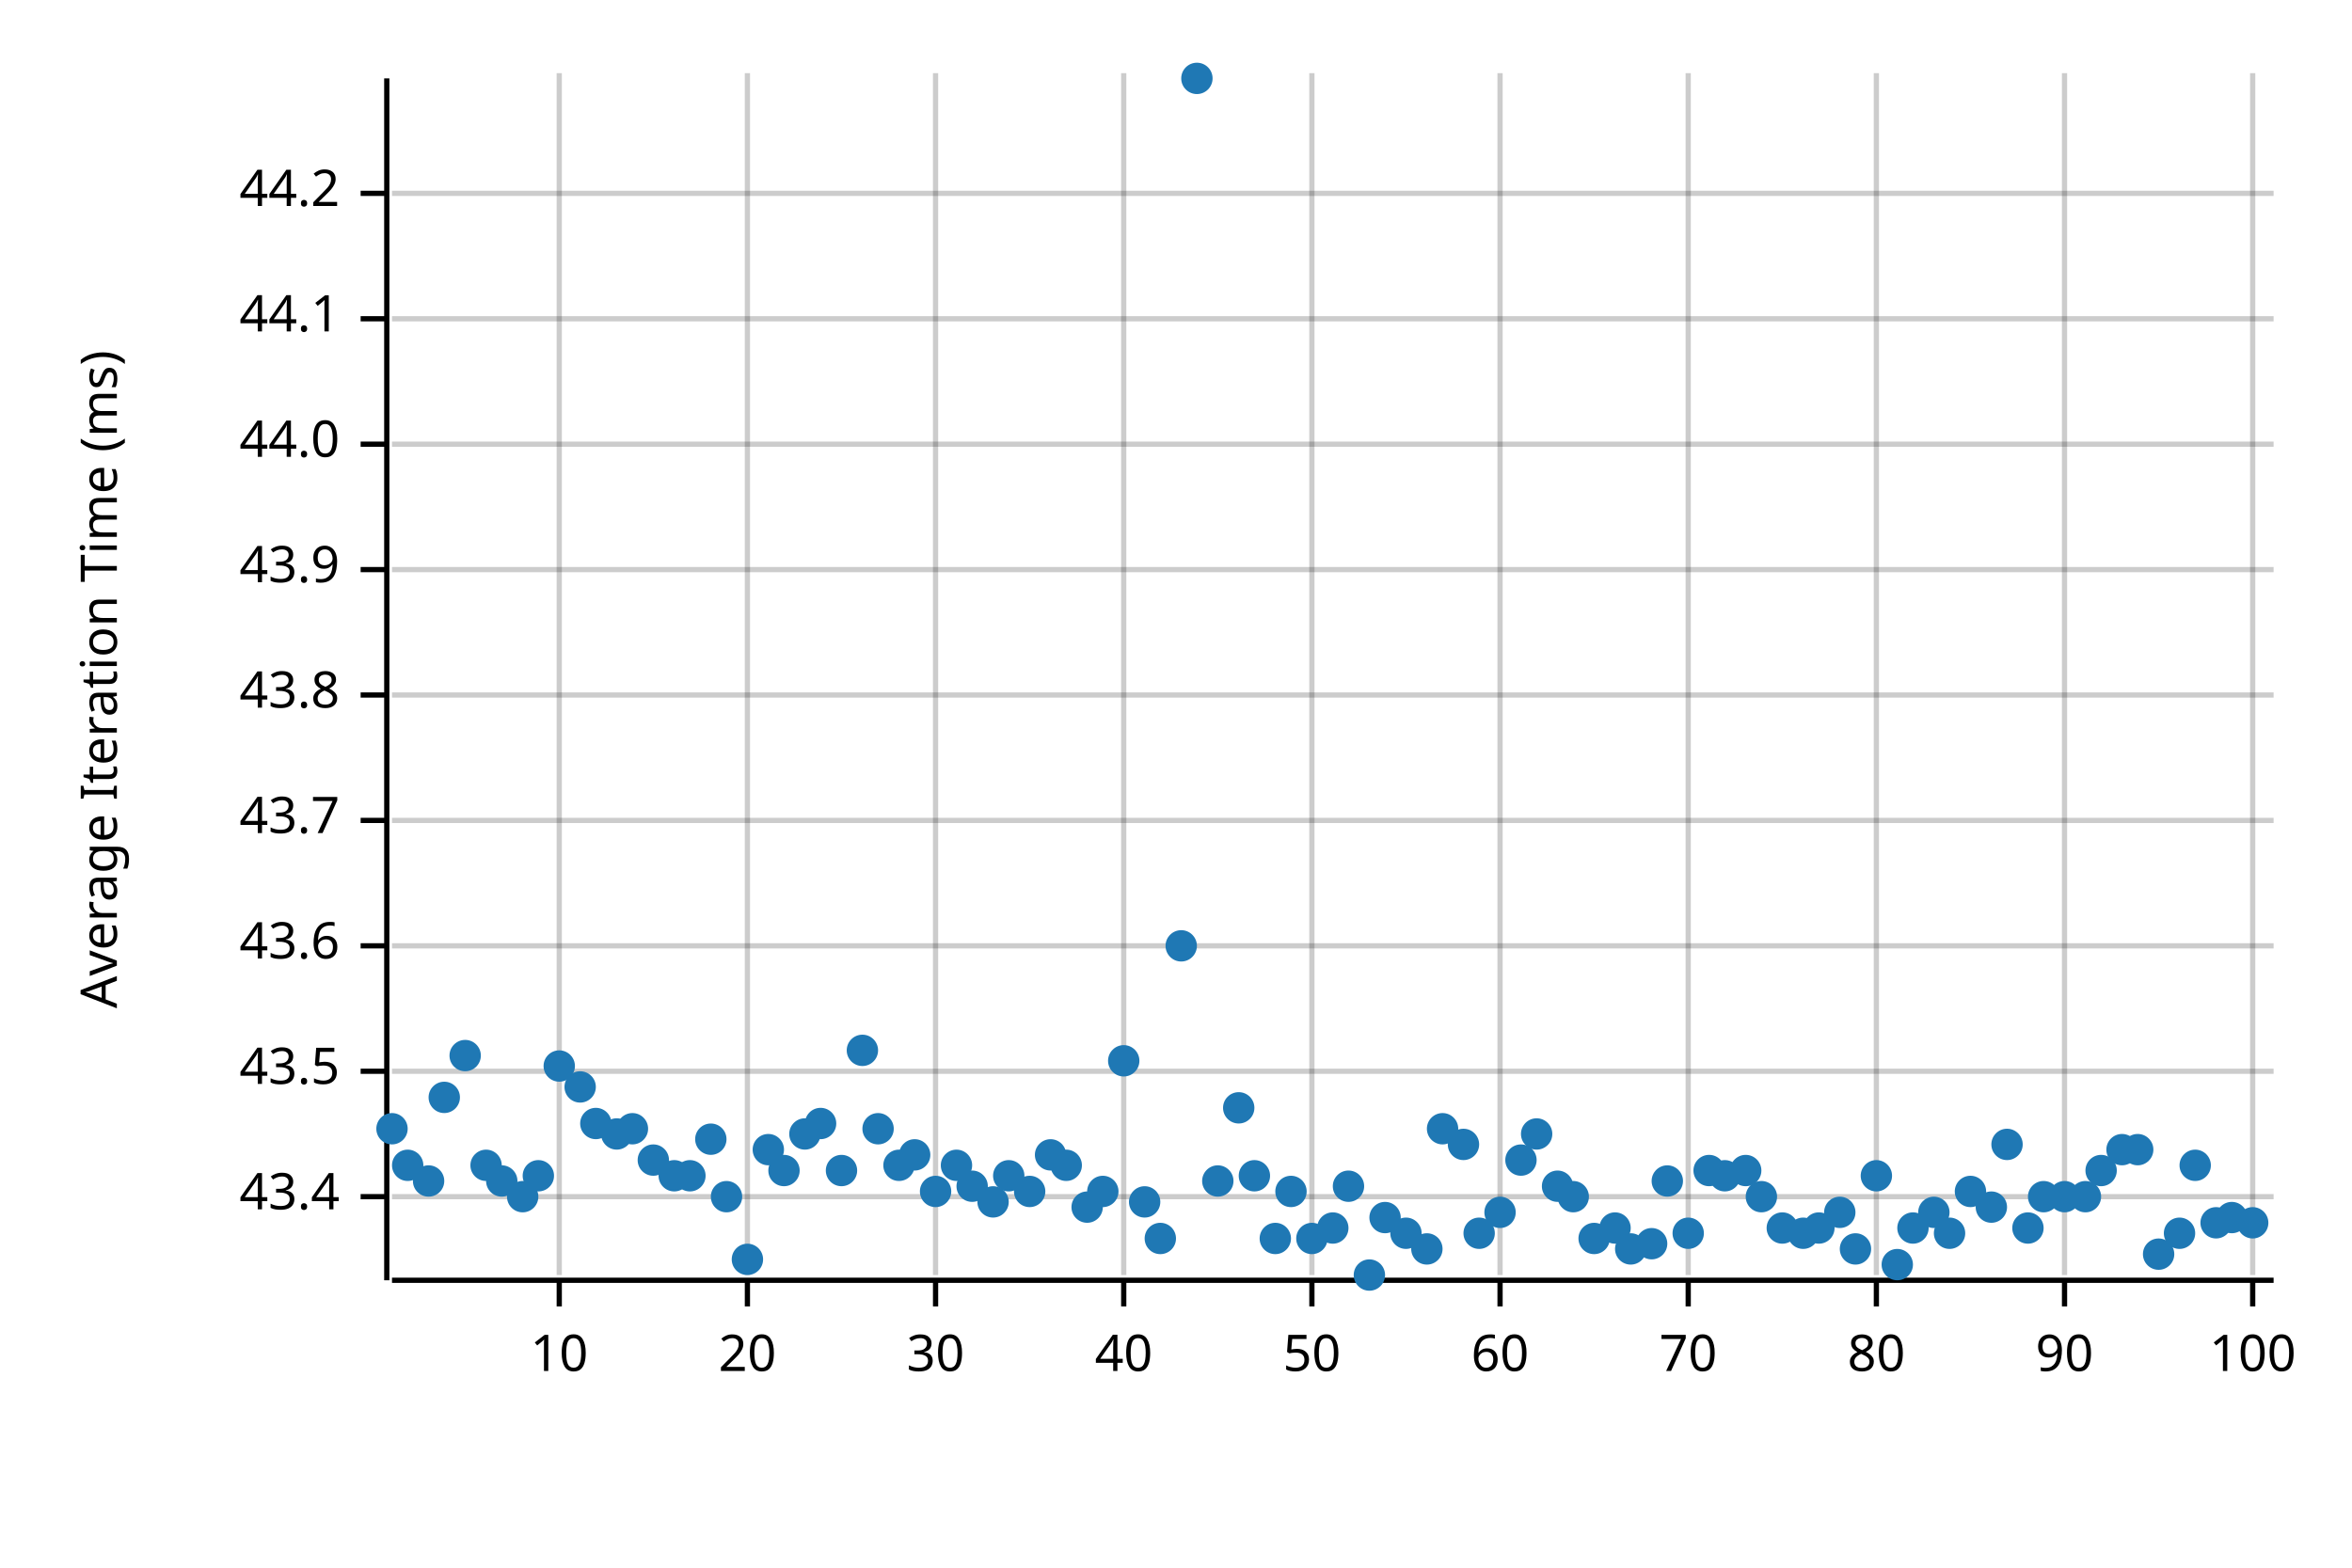
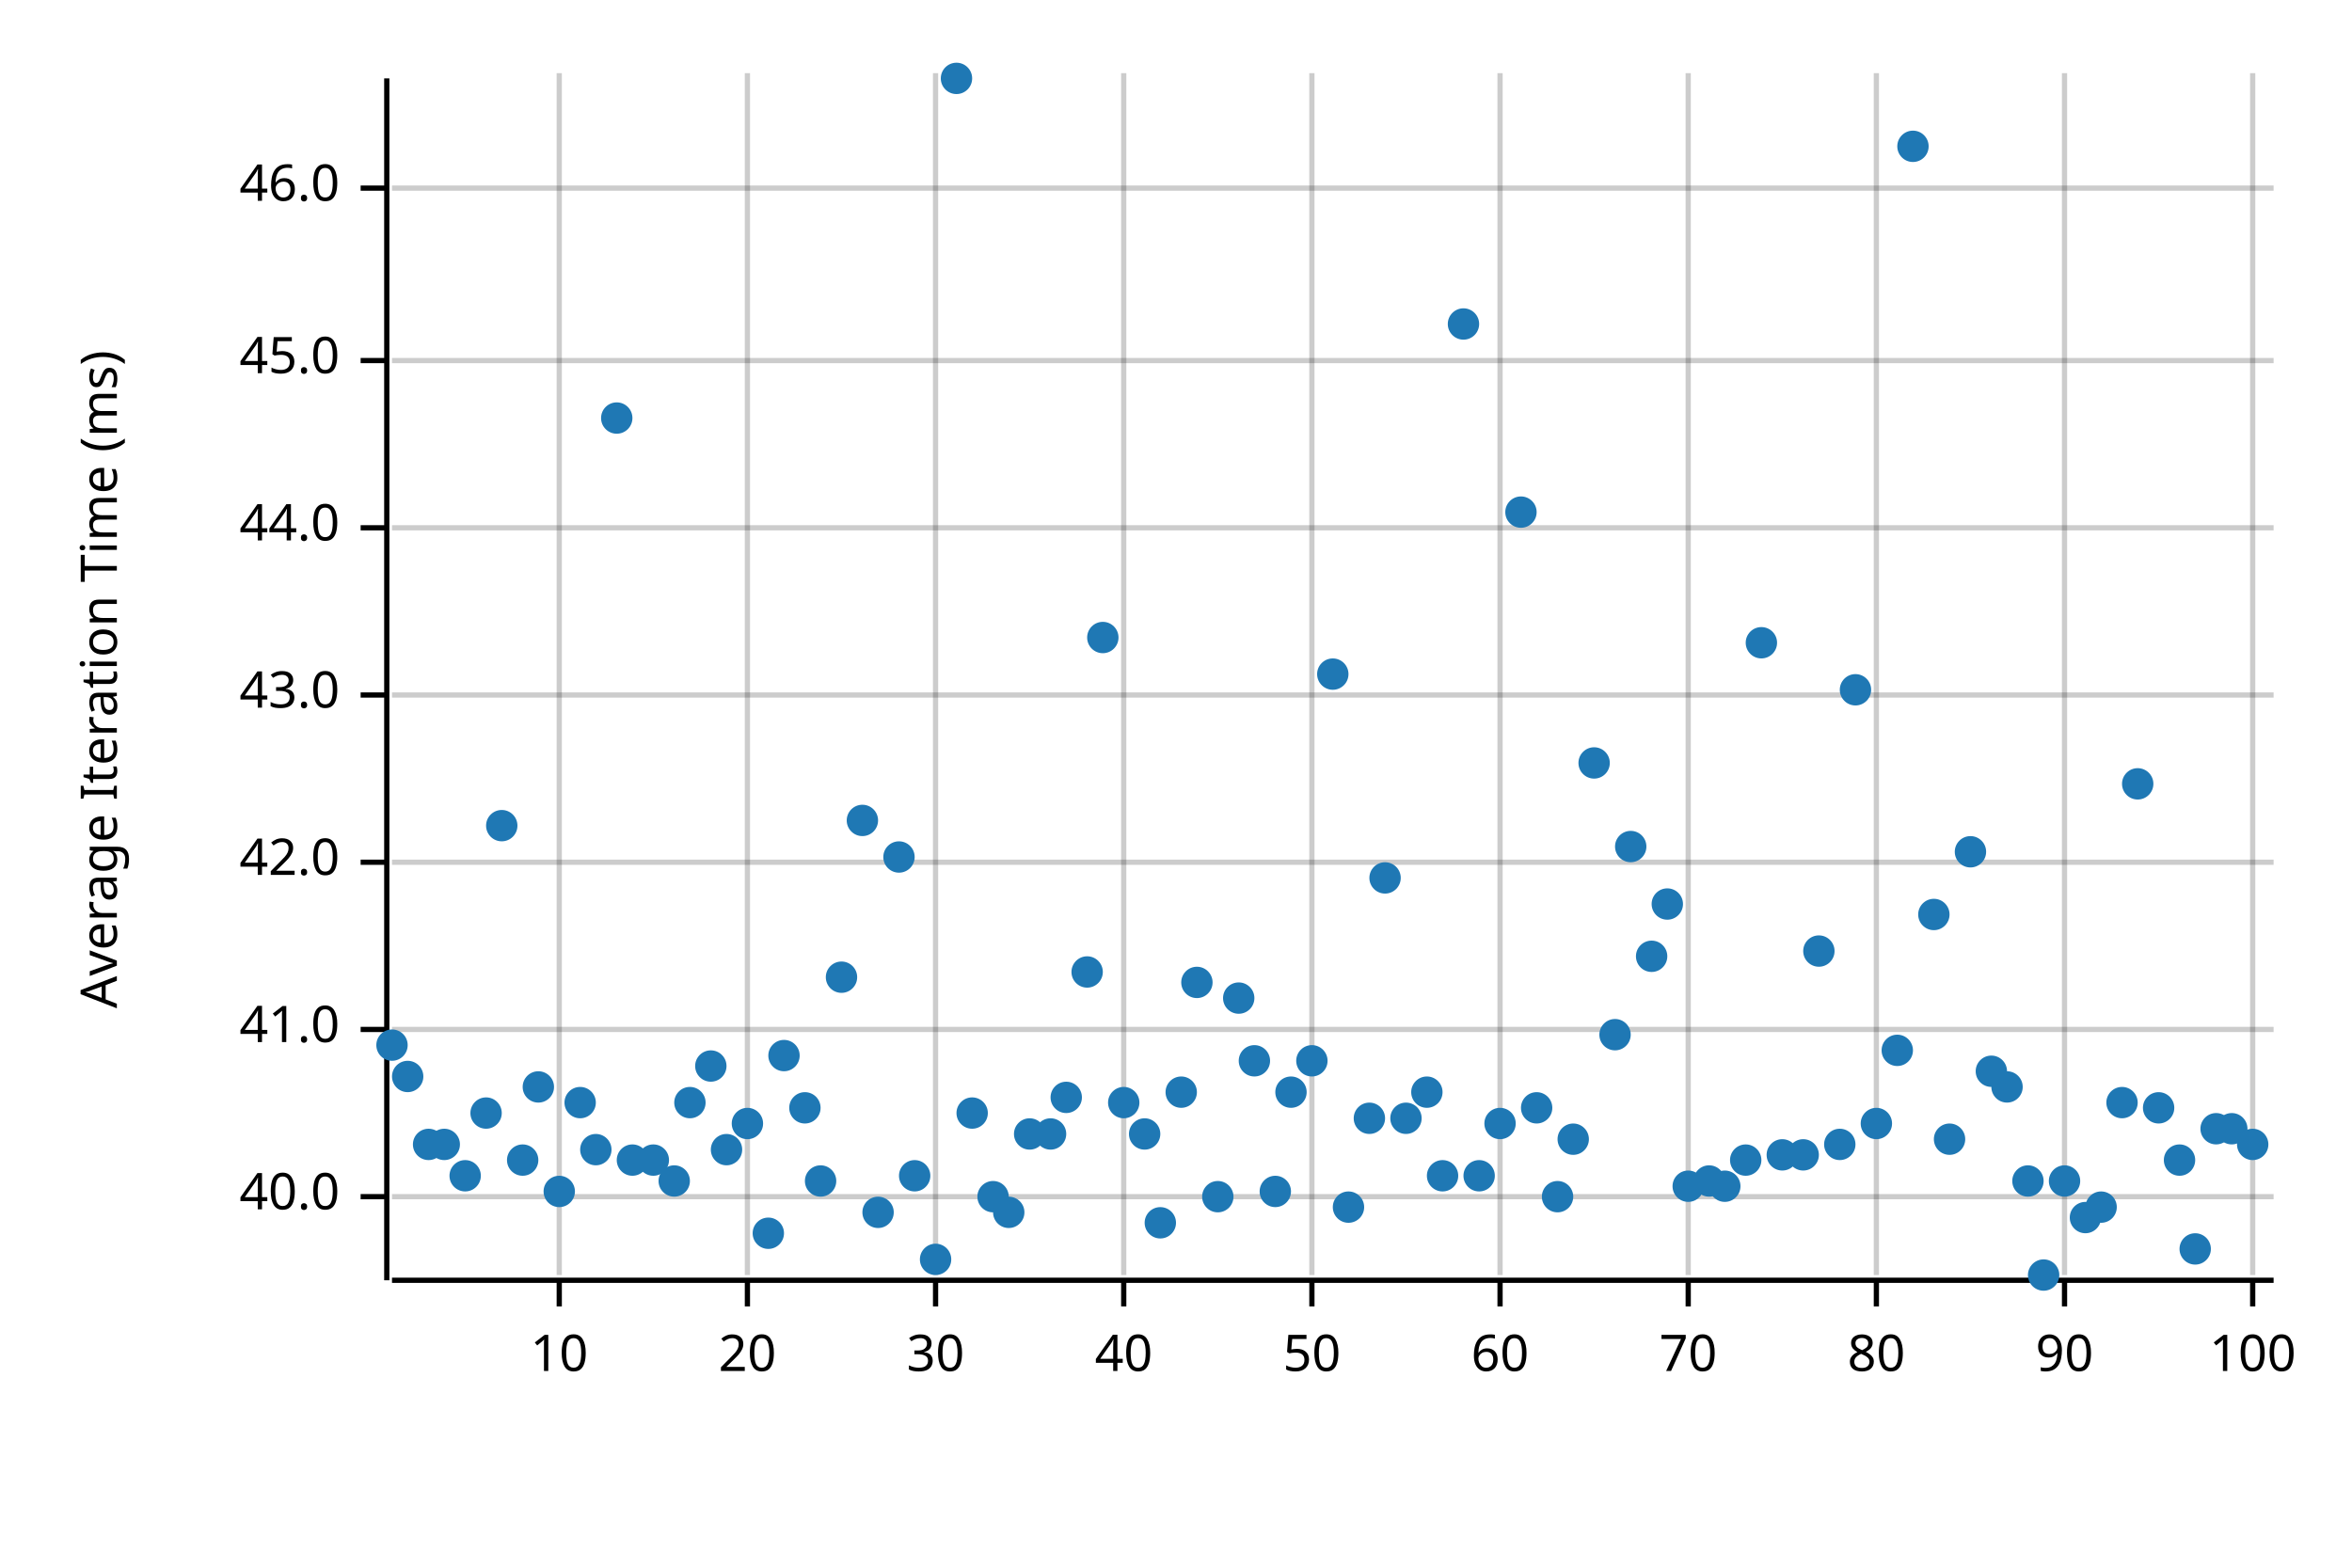
<svg xmlns="http://www.w3.org/2000/svg" width="450" height="300" viewBox="0 0 450 300">
  <text x="15" y="130" dy="0.76em" text-anchor="middle" font-family="sans-serif" font-size="9.677" opacity="1" fill="#000000" transform="rotate(270, 15, 130)">
Average Iteration Time (ms)
</text>
  <line opacity="0.2" stroke="#000000" stroke-width="1" x1="107" y1="244" x2="107" y2="14" />
  <line opacity="0.2" stroke="#000000" stroke-width="1" x1="143" y1="244" x2="143" y2="14" />
  <line opacity="0.2" stroke="#000000" stroke-width="1" x1="179" y1="244" x2="179" y2="14" />
  <line opacity="0.2" stroke="#000000" stroke-width="1" x1="215" y1="244" x2="215" y2="14" />
  <line opacity="0.2" stroke="#000000" stroke-width="1" x1="251" y1="244" x2="251" y2="14" />
  <line opacity="0.2" stroke="#000000" stroke-width="1" x1="287" y1="244" x2="287" y2="14" />
  <line opacity="0.2" stroke="#000000" stroke-width="1" x1="323" y1="244" x2="323" y2="14" />
  <line opacity="0.2" stroke="#000000" stroke-width="1" x1="359" y1="244" x2="359" y2="14" />
  <line opacity="0.2" stroke="#000000" stroke-width="1" x1="395" y1="244" x2="395" y2="14" />
  <line opacity="0.2" stroke="#000000" stroke-width="1" x1="431" y1="244" x2="431" y2="14" />
  <line opacity="0.2" stroke="#000000" stroke-width="1" x1="75" y1="229" x2="435" y2="229" />
-   <line opacity="0.2" stroke="#000000" stroke-width="1" x1="75" y1="205" x2="435" y2="205" />
-   <line opacity="0.2" stroke="#000000" stroke-width="1" x1="75" y1="181" x2="435" y2="181" />
-   <line opacity="0.2" stroke="#000000" stroke-width="1" x1="75" y1="157" x2="435" y2="157" />
+   <line opacity="0.2" stroke="#000000" stroke-width="1" x1="75" y1="197" x2="435" y2="197" />
+   <line opacity="0.2" stroke="#000000" stroke-width="1" x1="75" y1="165" x2="435" y2="165" />
  <line opacity="0.2" stroke="#000000" stroke-width="1" x1="75" y1="133" x2="435" y2="133" />
-   <line opacity="0.2" stroke="#000000" stroke-width="1" x1="75" y1="109" x2="435" y2="109" />
-   <line opacity="0.2" stroke="#000000" stroke-width="1" x1="75" y1="85" x2="435" y2="85" />
-   <line opacity="0.2" stroke="#000000" stroke-width="1" x1="75" y1="61" x2="435" y2="61" />
-   <line opacity="0.2" stroke="#000000" stroke-width="1" x1="75" y1="37" x2="435" y2="37" />
+   <line opacity="0.2" stroke="#000000" stroke-width="1" x1="75" y1="101" x2="435" y2="101" />
+   <line opacity="0.2" stroke="#000000" stroke-width="1" x1="75" y1="69" x2="435" y2="69" />
+   <line opacity="0.2" stroke="#000000" stroke-width="1" x1="75" y1="36" x2="435" y2="36" />
  <polyline fill="none" opacity="1" stroke="#000000" stroke-width="1" points="74,15 74,245 " />
  <text x="65" y="229" dy="0.5ex" text-anchor="end" font-family="sans-serif" font-size="9.677" opacity="1" fill="#000000">
- 43.4
+ 40.0
</text>
  <polyline fill="none" opacity="1" stroke="#000000" stroke-width="1" points="69,229 74,229 " />
-   <text x="65" y="205" dy="0.5ex" text-anchor="end" font-family="sans-serif" font-size="9.677" opacity="1" fill="#000000">
- 43.5
+   <text x="65" y="197" dy="0.5ex" text-anchor="end" font-family="sans-serif" font-size="9.677" opacity="1" fill="#000000">
+ 41.0
</text>
-   <polyline fill="none" opacity="1" stroke="#000000" stroke-width="1" points="69,205 74,205 " />
-   <text x="65" y="181" dy="0.5ex" text-anchor="end" font-family="sans-serif" font-size="9.677" opacity="1" fill="#000000">
- 43.6
+   <polyline fill="none" opacity="1" stroke="#000000" stroke-width="1" points="69,197 74,197 " />
+   <text x="65" y="165" dy="0.5ex" text-anchor="end" font-family="sans-serif" font-size="9.677" opacity="1" fill="#000000">
+ 42.0
</text>
-   <polyline fill="none" opacity="1" stroke="#000000" stroke-width="1" points="69,181 74,181 " />
-   <text x="65" y="157" dy="0.5ex" text-anchor="end" font-family="sans-serif" font-size="9.677" opacity="1" fill="#000000">
- 43.7
- </text>
-   <polyline fill="none" opacity="1" stroke="#000000" stroke-width="1" points="69,157 74,157 " />
+   <polyline fill="none" opacity="1" stroke="#000000" stroke-width="1" points="69,165 74,165 " />
  <text x="65" y="133" dy="0.5ex" text-anchor="end" font-family="sans-serif" font-size="9.677" opacity="1" fill="#000000">
- 43.8
+ 43.0
</text>
  <polyline fill="none" opacity="1" stroke="#000000" stroke-width="1" points="69,133 74,133 " />
-   <text x="65" y="109" dy="0.5ex" text-anchor="end" font-family="sans-serif" font-size="9.677" opacity="1" fill="#000000">
- 43.9
- </text>
-   <polyline fill="none" opacity="1" stroke="#000000" stroke-width="1" points="69,109 74,109 " />
-   <text x="65" y="85" dy="0.5ex" text-anchor="end" font-family="sans-serif" font-size="9.677" opacity="1" fill="#000000">
+   <text x="65" y="101" dy="0.5ex" text-anchor="end" font-family="sans-serif" font-size="9.677" opacity="1" fill="#000000">
44.0
</text>
-   <polyline fill="none" opacity="1" stroke="#000000" stroke-width="1" points="69,85 74,85 " />
-   <text x="65" y="61" dy="0.5ex" text-anchor="end" font-family="sans-serif" font-size="9.677" opacity="1" fill="#000000">
- 44.1
+   <polyline fill="none" opacity="1" stroke="#000000" stroke-width="1" points="69,101 74,101 " />
+   <text x="65" y="69" dy="0.5ex" text-anchor="end" font-family="sans-serif" font-size="9.677" opacity="1" fill="#000000">
+ 45.0
</text>
-   <polyline fill="none" opacity="1" stroke="#000000" stroke-width="1" points="69,61 74,61 " />
-   <text x="65" y="37" dy="0.5ex" text-anchor="end" font-family="sans-serif" font-size="9.677" opacity="1" fill="#000000">
- 44.2
+   <polyline fill="none" opacity="1" stroke="#000000" stroke-width="1" points="69,69 74,69 " />
+   <text x="65" y="36" dy="0.5ex" text-anchor="end" font-family="sans-serif" font-size="9.677" opacity="1" fill="#000000">
+ 46.0
</text>
-   <polyline fill="none" opacity="1" stroke="#000000" stroke-width="1" points="69,37 74,37 " />
+   <polyline fill="none" opacity="1" stroke="#000000" stroke-width="1" points="69,36 74,36 " />
  <polyline fill="none" opacity="1" stroke="#000000" stroke-width="1" points="75,245 435,245 " />
  <text x="107" y="255" dy="0.76em" text-anchor="middle" font-family="sans-serif" font-size="9.677" opacity="1" fill="#000000">
10
</text>
  <polyline fill="none" opacity="1" stroke="#000000" stroke-width="1" points="107,245 107,250 " />
  <text x="143" y="255" dy="0.76em" text-anchor="middle" font-family="sans-serif" font-size="9.677" opacity="1" fill="#000000">
20
</text>
  <polyline fill="none" opacity="1" stroke="#000000" stroke-width="1" points="143,245 143,250 " />
  <text x="179" y="255" dy="0.76em" text-anchor="middle" font-family="sans-serif" font-size="9.677" opacity="1" fill="#000000">
30
</text>
  <polyline fill="none" opacity="1" stroke="#000000" stroke-width="1" points="179,245 179,250 " />
  <text x="215" y="255" dy="0.76em" text-anchor="middle" font-family="sans-serif" font-size="9.677" opacity="1" fill="#000000">
40
</text>
  <polyline fill="none" opacity="1" stroke="#000000" stroke-width="1" points="215,245 215,250 " />
  <text x="251" y="255" dy="0.76em" text-anchor="middle" font-family="sans-serif" font-size="9.677" opacity="1" fill="#000000">
50
</text>
  <polyline fill="none" opacity="1" stroke="#000000" stroke-width="1" points="251,245 251,250 " />
  <text x="287" y="255" dy="0.76em" text-anchor="middle" font-family="sans-serif" font-size="9.677" opacity="1" fill="#000000">
60
</text>
  <polyline fill="none" opacity="1" stroke="#000000" stroke-width="1" points="287,245 287,250 " />
  <text x="323" y="255" dy="0.76em" text-anchor="middle" font-family="sans-serif" font-size="9.677" opacity="1" fill="#000000">
70
</text>
  <polyline fill="none" opacity="1" stroke="#000000" stroke-width="1" points="323,245 323,250 " />
  <text x="359" y="255" dy="0.76em" text-anchor="middle" font-family="sans-serif" font-size="9.677" opacity="1" fill="#000000">
80
</text>
  <polyline fill="none" opacity="1" stroke="#000000" stroke-width="1" points="359,245 359,250 " />
  <text x="395" y="255" dy="0.76em" text-anchor="middle" font-family="sans-serif" font-size="9.677" opacity="1" fill="#000000">
90
</text>
  <polyline fill="none" opacity="1" stroke="#000000" stroke-width="1" points="395,245 395,250 " />
  <text x="431" y="255" dy="0.76em" text-anchor="middle" font-family="sans-serif" font-size="9.677" opacity="1" fill="#000000">
100
</text>
  <polyline fill="none" opacity="1" stroke="#000000" stroke-width="1" points="431,245 431,250 " />
-   <circle cx="75" cy="216" r="3" opacity="1" fill="#1F78B4" stroke="none" stroke-width="1" />
-   <circle cx="78" cy="223" r="3" opacity="1" fill="#1F78B4" stroke="none" stroke-width="1" />
-   <circle cx="82" cy="226" r="3" opacity="1" fill="#1F78B4" stroke="none" stroke-width="1" />
-   <circle cx="85" cy="210" r="3" opacity="1" fill="#1F78B4" stroke="none" stroke-width="1" />
-   <circle cx="89" cy="202" r="3" opacity="1" fill="#1F78B4" stroke="none" stroke-width="1" />
-   <circle cx="93" cy="223" r="3" opacity="1" fill="#1F78B4" stroke="none" stroke-width="1" />
-   <circle cx="96" cy="226" r="3" opacity="1" fill="#1F78B4" stroke="none" stroke-width="1" />
-   <circle cx="100" cy="229" r="3" opacity="1" fill="#1F78B4" stroke="none" stroke-width="1" />
-   <circle cx="103" cy="225" r="3" opacity="1" fill="#1F78B4" stroke="none" stroke-width="1" />
-   <circle cx="107" cy="204" r="3" opacity="1" fill="#1F78B4" stroke="none" stroke-width="1" />
-   <circle cx="111" cy="208" r="3" opacity="1" fill="#1F78B4" stroke="none" stroke-width="1" />
-   <circle cx="114" cy="215" r="3" opacity="1" fill="#1F78B4" stroke="none" stroke-width="1" />
-   <circle cx="118" cy="217" r="3" opacity="1" fill="#1F78B4" stroke="none" stroke-width="1" />
-   <circle cx="121" cy="216" r="3" opacity="1" fill="#1F78B4" stroke="none" stroke-width="1" />
+   <circle cx="75" cy="200" r="3" opacity="1" fill="#1F78B4" stroke="none" stroke-width="1" />
+   <circle cx="78" cy="206" r="3" opacity="1" fill="#1F78B4" stroke="none" stroke-width="1" />
+   <circle cx="82" cy="219" r="3" opacity="1" fill="#1F78B4" stroke="none" stroke-width="1" />
+   <circle cx="85" cy="219" r="3" opacity="1" fill="#1F78B4" stroke="none" stroke-width="1" />
+   <circle cx="89" cy="225" r="3" opacity="1" fill="#1F78B4" stroke="none" stroke-width="1" />
+   <circle cx="93" cy="213" r="3" opacity="1" fill="#1F78B4" stroke="none" stroke-width="1" />
+   <circle cx="96" cy="158" r="3" opacity="1" fill="#1F78B4" stroke="none" stroke-width="1" />
+   <circle cx="100" cy="222" r="3" opacity="1" fill="#1F78B4" stroke="none" stroke-width="1" />
+   <circle cx="103" cy="208" r="3" opacity="1" fill="#1F78B4" stroke="none" stroke-width="1" />
+   <circle cx="107" cy="228" r="3" opacity="1" fill="#1F78B4" stroke="none" stroke-width="1" />
+   <circle cx="111" cy="211" r="3" opacity="1" fill="#1F78B4" stroke="none" stroke-width="1" />
+   <circle cx="114" cy="220" r="3" opacity="1" fill="#1F78B4" stroke="none" stroke-width="1" />
+   <circle cx="118" cy="80" r="3" opacity="1" fill="#1F78B4" stroke="none" stroke-width="1" />
+   <circle cx="121" cy="222" r="3" opacity="1" fill="#1F78B4" stroke="none" stroke-width="1" />
  <circle cx="125" cy="222" r="3" opacity="1" fill="#1F78B4" stroke="none" stroke-width="1" />
-   <circle cx="129" cy="225" r="3" opacity="1" fill="#1F78B4" stroke="none" stroke-width="1" />
-   <circle cx="132" cy="225" r="3" opacity="1" fill="#1F78B4" stroke="none" stroke-width="1" />
-   <circle cx="136" cy="218" r="3" opacity="1" fill="#1F78B4" stroke="none" stroke-width="1" />
-   <circle cx="139" cy="229" r="3" opacity="1" fill="#1F78B4" stroke="none" stroke-width="1" />
-   <circle cx="143" cy="241" r="3" opacity="1" fill="#1F78B4" stroke="none" stroke-width="1" />
-   <circle cx="147" cy="220" r="3" opacity="1" fill="#1F78B4" stroke="none" stroke-width="1" />
-   <circle cx="150" cy="224" r="3" opacity="1" fill="#1F78B4" stroke="none" stroke-width="1" />
-   <circle cx="154" cy="217" r="3" opacity="1" fill="#1F78B4" stroke="none" stroke-width="1" />
-   <circle cx="157" cy="215" r="3" opacity="1" fill="#1F78B4" stroke="none" stroke-width="1" />
-   <circle cx="161" cy="224" r="3" opacity="1" fill="#1F78B4" stroke="none" stroke-width="1" />
-   <circle cx="165" cy="201" r="3" opacity="1" fill="#1F78B4" stroke="none" stroke-width="1" />
-   <circle cx="168" cy="216" r="3" opacity="1" fill="#1F78B4" stroke="none" stroke-width="1" />
-   <circle cx="172" cy="223" r="3" opacity="1" fill="#1F78B4" stroke="none" stroke-width="1" />
-   <circle cx="175" cy="221" r="3" opacity="1" fill="#1F78B4" stroke="none" stroke-width="1" />
-   <circle cx="179" cy="228" r="3" opacity="1" fill="#1F78B4" stroke="none" stroke-width="1" />
-   <circle cx="183" cy="223" r="3" opacity="1" fill="#1F78B4" stroke="none" stroke-width="1" />
-   <circle cx="186" cy="227" r="3" opacity="1" fill="#1F78B4" stroke="none" stroke-width="1" />
-   <circle cx="190" cy="230" r="3" opacity="1" fill="#1F78B4" stroke="none" stroke-width="1" />
-   <circle cx="193" cy="225" r="3" opacity="1" fill="#1F78B4" stroke="none" stroke-width="1" />
-   <circle cx="197" cy="228" r="3" opacity="1" fill="#1F78B4" stroke="none" stroke-width="1" />
-   <circle cx="201" cy="221" r="3" opacity="1" fill="#1F78B4" stroke="none" stroke-width="1" />
-   <circle cx="204" cy="223" r="3" opacity="1" fill="#1F78B4" stroke="none" stroke-width="1" />
-   <circle cx="208" cy="231" r="3" opacity="1" fill="#1F78B4" stroke="none" stroke-width="1" />
-   <circle cx="211" cy="228" r="3" opacity="1" fill="#1F78B4" stroke="none" stroke-width="1" />
-   <circle cx="215" cy="203" r="3" opacity="1" fill="#1F78B4" stroke="none" stroke-width="1" />
-   <circle cx="219" cy="230" r="3" opacity="1" fill="#1F78B4" stroke="none" stroke-width="1" />
-   <circle cx="222" cy="237" r="3" opacity="1" fill="#1F78B4" stroke="none" stroke-width="1" />
-   <circle cx="226" cy="181" r="3" opacity="1" fill="#1F78B4" stroke="none" stroke-width="1" />
-   <circle cx="229" cy="15" r="3" opacity="1" fill="#1F78B4" stroke="none" stroke-width="1" />
-   <circle cx="233" cy="226" r="3" opacity="1" fill="#1F78B4" stroke="none" stroke-width="1" />
-   <circle cx="237" cy="212" r="3" opacity="1" fill="#1F78B4" stroke="none" stroke-width="1" />
-   <circle cx="240" cy="225" r="3" opacity="1" fill="#1F78B4" stroke="none" stroke-width="1" />
-   <circle cx="244" cy="237" r="3" opacity="1" fill="#1F78B4" stroke="none" stroke-width="1" />
-   <circle cx="247" cy="228" r="3" opacity="1" fill="#1F78B4" stroke="none" stroke-width="1" />
-   <circle cx="251" cy="237" r="3" opacity="1" fill="#1F78B4" stroke="none" stroke-width="1" />
-   <circle cx="255" cy="235" r="3" opacity="1" fill="#1F78B4" stroke="none" stroke-width="1" />
-   <circle cx="258" cy="227" r="3" opacity="1" fill="#1F78B4" stroke="none" stroke-width="1" />
-   <circle cx="262" cy="244" r="3" opacity="1" fill="#1F78B4" stroke="none" stroke-width="1" />
-   <circle cx="265" cy="233" r="3" opacity="1" fill="#1F78B4" stroke="none" stroke-width="1" />
-   <circle cx="269" cy="236" r="3" opacity="1" fill="#1F78B4" stroke="none" stroke-width="1" />
-   <circle cx="273" cy="239" r="3" opacity="1" fill="#1F78B4" stroke="none" stroke-width="1" />
-   <circle cx="276" cy="216" r="3" opacity="1" fill="#1F78B4" stroke="none" stroke-width="1" />
-   <circle cx="280" cy="219" r="3" opacity="1" fill="#1F78B4" stroke="none" stroke-width="1" />
-   <circle cx="283" cy="236" r="3" opacity="1" fill="#1F78B4" stroke="none" stroke-width="1" />
-   <circle cx="287" cy="232" r="3" opacity="1" fill="#1F78B4" stroke="none" stroke-width="1" />
-   <circle cx="291" cy="222" r="3" opacity="1" fill="#1F78B4" stroke="none" stroke-width="1" />
-   <circle cx="294" cy="217" r="3" opacity="1" fill="#1F78B4" stroke="none" stroke-width="1" />
-   <circle cx="298" cy="227" r="3" opacity="1" fill="#1F78B4" stroke="none" stroke-width="1" />
-   <circle cx="301" cy="229" r="3" opacity="1" fill="#1F78B4" stroke="none" stroke-width="1" />
-   <circle cx="305" cy="237" r="3" opacity="1" fill="#1F78B4" stroke="none" stroke-width="1" />
-   <circle cx="309" cy="235" r="3" opacity="1" fill="#1F78B4" stroke="none" stroke-width="1" />
-   <circle cx="312" cy="239" r="3" opacity="1" fill="#1F78B4" stroke="none" stroke-width="1" />
-   <circle cx="316" cy="238" r="3" opacity="1" fill="#1F78B4" stroke="none" stroke-width="1" />
-   <circle cx="319" cy="226" r="3" opacity="1" fill="#1F78B4" stroke="none" stroke-width="1" />
-   <circle cx="323" cy="236" r="3" opacity="1" fill="#1F78B4" stroke="none" stroke-width="1" />
-   <circle cx="327" cy="224" r="3" opacity="1" fill="#1F78B4" stroke="none" stroke-width="1" />
-   <circle cx="330" cy="225" r="3" opacity="1" fill="#1F78B4" stroke="none" stroke-width="1" />
-   <circle cx="334" cy="224" r="3" opacity="1" fill="#1F78B4" stroke="none" stroke-width="1" />
-   <circle cx="337" cy="229" r="3" opacity="1" fill="#1F78B4" stroke="none" stroke-width="1" />
-   <circle cx="341" cy="235" r="3" opacity="1" fill="#1F78B4" stroke="none" stroke-width="1" />
-   <circle cx="345" cy="236" r="3" opacity="1" fill="#1F78B4" stroke="none" stroke-width="1" />
-   <circle cx="348" cy="235" r="3" opacity="1" fill="#1F78B4" stroke="none" stroke-width="1" />
-   <circle cx="352" cy="232" r="3" opacity="1" fill="#1F78B4" stroke="none" stroke-width="1" />
-   <circle cx="355" cy="239" r="3" opacity="1" fill="#1F78B4" stroke="none" stroke-width="1" />
-   <circle cx="359" cy="225" r="3" opacity="1" fill="#1F78B4" stroke="none" stroke-width="1" />
-   <circle cx="363" cy="242" r="3" opacity="1" fill="#1F78B4" stroke="none" stroke-width="1" />
-   <circle cx="366" cy="235" r="3" opacity="1" fill="#1F78B4" stroke="none" stroke-width="1" />
-   <circle cx="370" cy="232" r="3" opacity="1" fill="#1F78B4" stroke="none" stroke-width="1" />
-   <circle cx="373" cy="236" r="3" opacity="1" fill="#1F78B4" stroke="none" stroke-width="1" />
-   <circle cx="377" cy="228" r="3" opacity="1" fill="#1F78B4" stroke="none" stroke-width="1" />
-   <circle cx="381" cy="231" r="3" opacity="1" fill="#1F78B4" stroke="none" stroke-width="1" />
-   <circle cx="384" cy="219" r="3" opacity="1" fill="#1F78B4" stroke="none" stroke-width="1" />
-   <circle cx="388" cy="235" r="3" opacity="1" fill="#1F78B4" stroke="none" stroke-width="1" />
-   <circle cx="391" cy="229" r="3" opacity="1" fill="#1F78B4" stroke="none" stroke-width="1" />
-   <circle cx="395" cy="229" r="3" opacity="1" fill="#1F78B4" stroke="none" stroke-width="1" />
-   <circle cx="399" cy="229" r="3" opacity="1" fill="#1F78B4" stroke="none" stroke-width="1" />
-   <circle cx="402" cy="224" r="3" opacity="1" fill="#1F78B4" stroke="none" stroke-width="1" />
-   <circle cx="406" cy="220" r="3" opacity="1" fill="#1F78B4" stroke="none" stroke-width="1" />
-   <circle cx="409" cy="220" r="3" opacity="1" fill="#1F78B4" stroke="none" stroke-width="1" />
-   <circle cx="413" cy="240" r="3" opacity="1" fill="#1F78B4" stroke="none" stroke-width="1" />
-   <circle cx="417" cy="236" r="3" opacity="1" fill="#1F78B4" stroke="none" stroke-width="1" />
-   <circle cx="420" cy="223" r="3" opacity="1" fill="#1F78B4" stroke="none" stroke-width="1" />
-   <circle cx="424" cy="234" r="3" opacity="1" fill="#1F78B4" stroke="none" stroke-width="1" />
-   <circle cx="427" cy="233" r="3" opacity="1" fill="#1F78B4" stroke="none" stroke-width="1" />
-   <circle cx="431" cy="234" r="3" opacity="1" fill="#1F78B4" stroke="none" stroke-width="1" />
+   <circle cx="129" cy="226" r="3" opacity="1" fill="#1F78B4" stroke="none" stroke-width="1" />
+   <circle cx="132" cy="211" r="3" opacity="1" fill="#1F78B4" stroke="none" stroke-width="1" />
+   <circle cx="136" cy="204" r="3" opacity="1" fill="#1F78B4" stroke="none" stroke-width="1" />
+   <circle cx="139" cy="220" r="3" opacity="1" fill="#1F78B4" stroke="none" stroke-width="1" />
+   <circle cx="143" cy="215" r="3" opacity="1" fill="#1F78B4" stroke="none" stroke-width="1" />
+   <circle cx="147" cy="236" r="3" opacity="1" fill="#1F78B4" stroke="none" stroke-width="1" />
+   <circle cx="150" cy="202" r="3" opacity="1" fill="#1F78B4" stroke="none" stroke-width="1" />
+   <circle cx="154" cy="212" r="3" opacity="1" fill="#1F78B4" stroke="none" stroke-width="1" />
+   <circle cx="157" cy="226" r="3" opacity="1" fill="#1F78B4" stroke="none" stroke-width="1" />
+   <circle cx="161" cy="187" r="3" opacity="1" fill="#1F78B4" stroke="none" stroke-width="1" />
+   <circle cx="165" cy="157" r="3" opacity="1" fill="#1F78B4" stroke="none" stroke-width="1" />
+   <circle cx="168" cy="232" r="3" opacity="1" fill="#1F78B4" stroke="none" stroke-width="1" />
+   <circle cx="172" cy="164" r="3" opacity="1" fill="#1F78B4" stroke="none" stroke-width="1" />
+   <circle cx="175" cy="225" r="3" opacity="1" fill="#1F78B4" stroke="none" stroke-width="1" />
+   <circle cx="179" cy="241" r="3" opacity="1" fill="#1F78B4" stroke="none" stroke-width="1" />
+   <circle cx="183" cy="15" r="3" opacity="1" fill="#1F78B4" stroke="none" stroke-width="1" />
+   <circle cx="186" cy="213" r="3" opacity="1" fill="#1F78B4" stroke="none" stroke-width="1" />
+   <circle cx="190" cy="229" r="3" opacity="1" fill="#1F78B4" stroke="none" stroke-width="1" />
+   <circle cx="193" cy="232" r="3" opacity="1" fill="#1F78B4" stroke="none" stroke-width="1" />
+   <circle cx="197" cy="217" r="3" opacity="1" fill="#1F78B4" stroke="none" stroke-width="1" />
+   <circle cx="201" cy="217" r="3" opacity="1" fill="#1F78B4" stroke="none" stroke-width="1" />
+   <circle cx="204" cy="210" r="3" opacity="1" fill="#1F78B4" stroke="none" stroke-width="1" />
+   <circle cx="208" cy="186" r="3" opacity="1" fill="#1F78B4" stroke="none" stroke-width="1" />
+   <circle cx="211" cy="122" r="3" opacity="1" fill="#1F78B4" stroke="none" stroke-width="1" />
+   <circle cx="215" cy="211" r="3" opacity="1" fill="#1F78B4" stroke="none" stroke-width="1" />
+   <circle cx="219" cy="217" r="3" opacity="1" fill="#1F78B4" stroke="none" stroke-width="1" />
+   <circle cx="222" cy="234" r="3" opacity="1" fill="#1F78B4" stroke="none" stroke-width="1" />
+   <circle cx="226" cy="209" r="3" opacity="1" fill="#1F78B4" stroke="none" stroke-width="1" />
+   <circle cx="229" cy="188" r="3" opacity="1" fill="#1F78B4" stroke="none" stroke-width="1" />
+   <circle cx="233" cy="229" r="3" opacity="1" fill="#1F78B4" stroke="none" stroke-width="1" />
+   <circle cx="237" cy="191" r="3" opacity="1" fill="#1F78B4" stroke="none" stroke-width="1" />
+   <circle cx="240" cy="203" r="3" opacity="1" fill="#1F78B4" stroke="none" stroke-width="1" />
+   <circle cx="244" cy="228" r="3" opacity="1" fill="#1F78B4" stroke="none" stroke-width="1" />
+   <circle cx="247" cy="209" r="3" opacity="1" fill="#1F78B4" stroke="none" stroke-width="1" />
+   <circle cx="251" cy="203" r="3" opacity="1" fill="#1F78B4" stroke="none" stroke-width="1" />
+   <circle cx="255" cy="129" r="3" opacity="1" fill="#1F78B4" stroke="none" stroke-width="1" />
+   <circle cx="258" cy="231" r="3" opacity="1" fill="#1F78B4" stroke="none" stroke-width="1" />
+   <circle cx="262" cy="214" r="3" opacity="1" fill="#1F78B4" stroke="none" stroke-width="1" />
+   <circle cx="265" cy="168" r="3" opacity="1" fill="#1F78B4" stroke="none" stroke-width="1" />
+   <circle cx="269" cy="214" r="3" opacity="1" fill="#1F78B4" stroke="none" stroke-width="1" />
+   <circle cx="273" cy="209" r="3" opacity="1" fill="#1F78B4" stroke="none" stroke-width="1" />
+   <circle cx="276" cy="225" r="3" opacity="1" fill="#1F78B4" stroke="none" stroke-width="1" />
+   <circle cx="280" cy="62" r="3" opacity="1" fill="#1F78B4" stroke="none" stroke-width="1" />
+   <circle cx="283" cy="225" r="3" opacity="1" fill="#1F78B4" stroke="none" stroke-width="1" />
+   <circle cx="287" cy="215" r="3" opacity="1" fill="#1F78B4" stroke="none" stroke-width="1" />
+   <circle cx="291" cy="98" r="3" opacity="1" fill="#1F78B4" stroke="none" stroke-width="1" />
+   <circle cx="294" cy="212" r="3" opacity="1" fill="#1F78B4" stroke="none" stroke-width="1" />
+   <circle cx="298" cy="229" r="3" opacity="1" fill="#1F78B4" stroke="none" stroke-width="1" />
+   <circle cx="301" cy="218" r="3" opacity="1" fill="#1F78B4" stroke="none" stroke-width="1" />
+   <circle cx="305" cy="146" r="3" opacity="1" fill="#1F78B4" stroke="none" stroke-width="1" />
+   <circle cx="309" cy="198" r="3" opacity="1" fill="#1F78B4" stroke="none" stroke-width="1" />
+   <circle cx="312" cy="162" r="3" opacity="1" fill="#1F78B4" stroke="none" stroke-width="1" />
+   <circle cx="316" cy="183" r="3" opacity="1" fill="#1F78B4" stroke="none" stroke-width="1" />
+   <circle cx="319" cy="173" r="3" opacity="1" fill="#1F78B4" stroke="none" stroke-width="1" />
+   <circle cx="323" cy="227" r="3" opacity="1" fill="#1F78B4" stroke="none" stroke-width="1" />
+   <circle cx="327" cy="226" r="3" opacity="1" fill="#1F78B4" stroke="none" stroke-width="1" />
+   <circle cx="330" cy="227" r="3" opacity="1" fill="#1F78B4" stroke="none" stroke-width="1" />
+   <circle cx="334" cy="222" r="3" opacity="1" fill="#1F78B4" stroke="none" stroke-width="1" />
+   <circle cx="337" cy="123" r="3" opacity="1" fill="#1F78B4" stroke="none" stroke-width="1" />
+   <circle cx="341" cy="221" r="3" opacity="1" fill="#1F78B4" stroke="none" stroke-width="1" />
+   <circle cx="345" cy="221" r="3" opacity="1" fill="#1F78B4" stroke="none" stroke-width="1" />
+   <circle cx="348" cy="182" r="3" opacity="1" fill="#1F78B4" stroke="none" stroke-width="1" />
+   <circle cx="352" cy="219" r="3" opacity="1" fill="#1F78B4" stroke="none" stroke-width="1" />
+   <circle cx="355" cy="132" r="3" opacity="1" fill="#1F78B4" stroke="none" stroke-width="1" />
+   <circle cx="359" cy="215" r="3" opacity="1" fill="#1F78B4" stroke="none" stroke-width="1" />
+   <circle cx="363" cy="201" r="3" opacity="1" fill="#1F78B4" stroke="none" stroke-width="1" />
+   <circle cx="366" cy="28" r="3" opacity="1" fill="#1F78B4" stroke="none" stroke-width="1" />
+   <circle cx="370" cy="175" r="3" opacity="1" fill="#1F78B4" stroke="none" stroke-width="1" />
+   <circle cx="373" cy="218" r="3" opacity="1" fill="#1F78B4" stroke="none" stroke-width="1" />
+   <circle cx="377" cy="163" r="3" opacity="1" fill="#1F78B4" stroke="none" stroke-width="1" />
+   <circle cx="381" cy="205" r="3" opacity="1" fill="#1F78B4" stroke="none" stroke-width="1" />
+   <circle cx="384" cy="208" r="3" opacity="1" fill="#1F78B4" stroke="none" stroke-width="1" />
+   <circle cx="388" cy="226" r="3" opacity="1" fill="#1F78B4" stroke="none" stroke-width="1" />
+   <circle cx="391" cy="244" r="3" opacity="1" fill="#1F78B4" stroke="none" stroke-width="1" />
+   <circle cx="395" cy="226" r="3" opacity="1" fill="#1F78B4" stroke="none" stroke-width="1" />
+   <circle cx="399" cy="233" r="3" opacity="1" fill="#1F78B4" stroke="none" stroke-width="1" />
+   <circle cx="402" cy="231" r="3" opacity="1" fill="#1F78B4" stroke="none" stroke-width="1" />
+   <circle cx="406" cy="211" r="3" opacity="1" fill="#1F78B4" stroke="none" stroke-width="1" />
+   <circle cx="409" cy="150" r="3" opacity="1" fill="#1F78B4" stroke="none" stroke-width="1" />
+   <circle cx="413" cy="212" r="3" opacity="1" fill="#1F78B4" stroke="none" stroke-width="1" />
+   <circle cx="417" cy="222" r="3" opacity="1" fill="#1F78B4" stroke="none" stroke-width="1" />
+   <circle cx="420" cy="239" r="3" opacity="1" fill="#1F78B4" stroke="none" stroke-width="1" />
+   <circle cx="424" cy="216" r="3" opacity="1" fill="#1F78B4" stroke="none" stroke-width="1" />
+   <circle cx="427" cy="216" r="3" opacity="1" fill="#1F78B4" stroke="none" stroke-width="1" />
+   <circle cx="431" cy="219" r="3" opacity="1" fill="#1F78B4" stroke="none" stroke-width="1" />
</svg>
